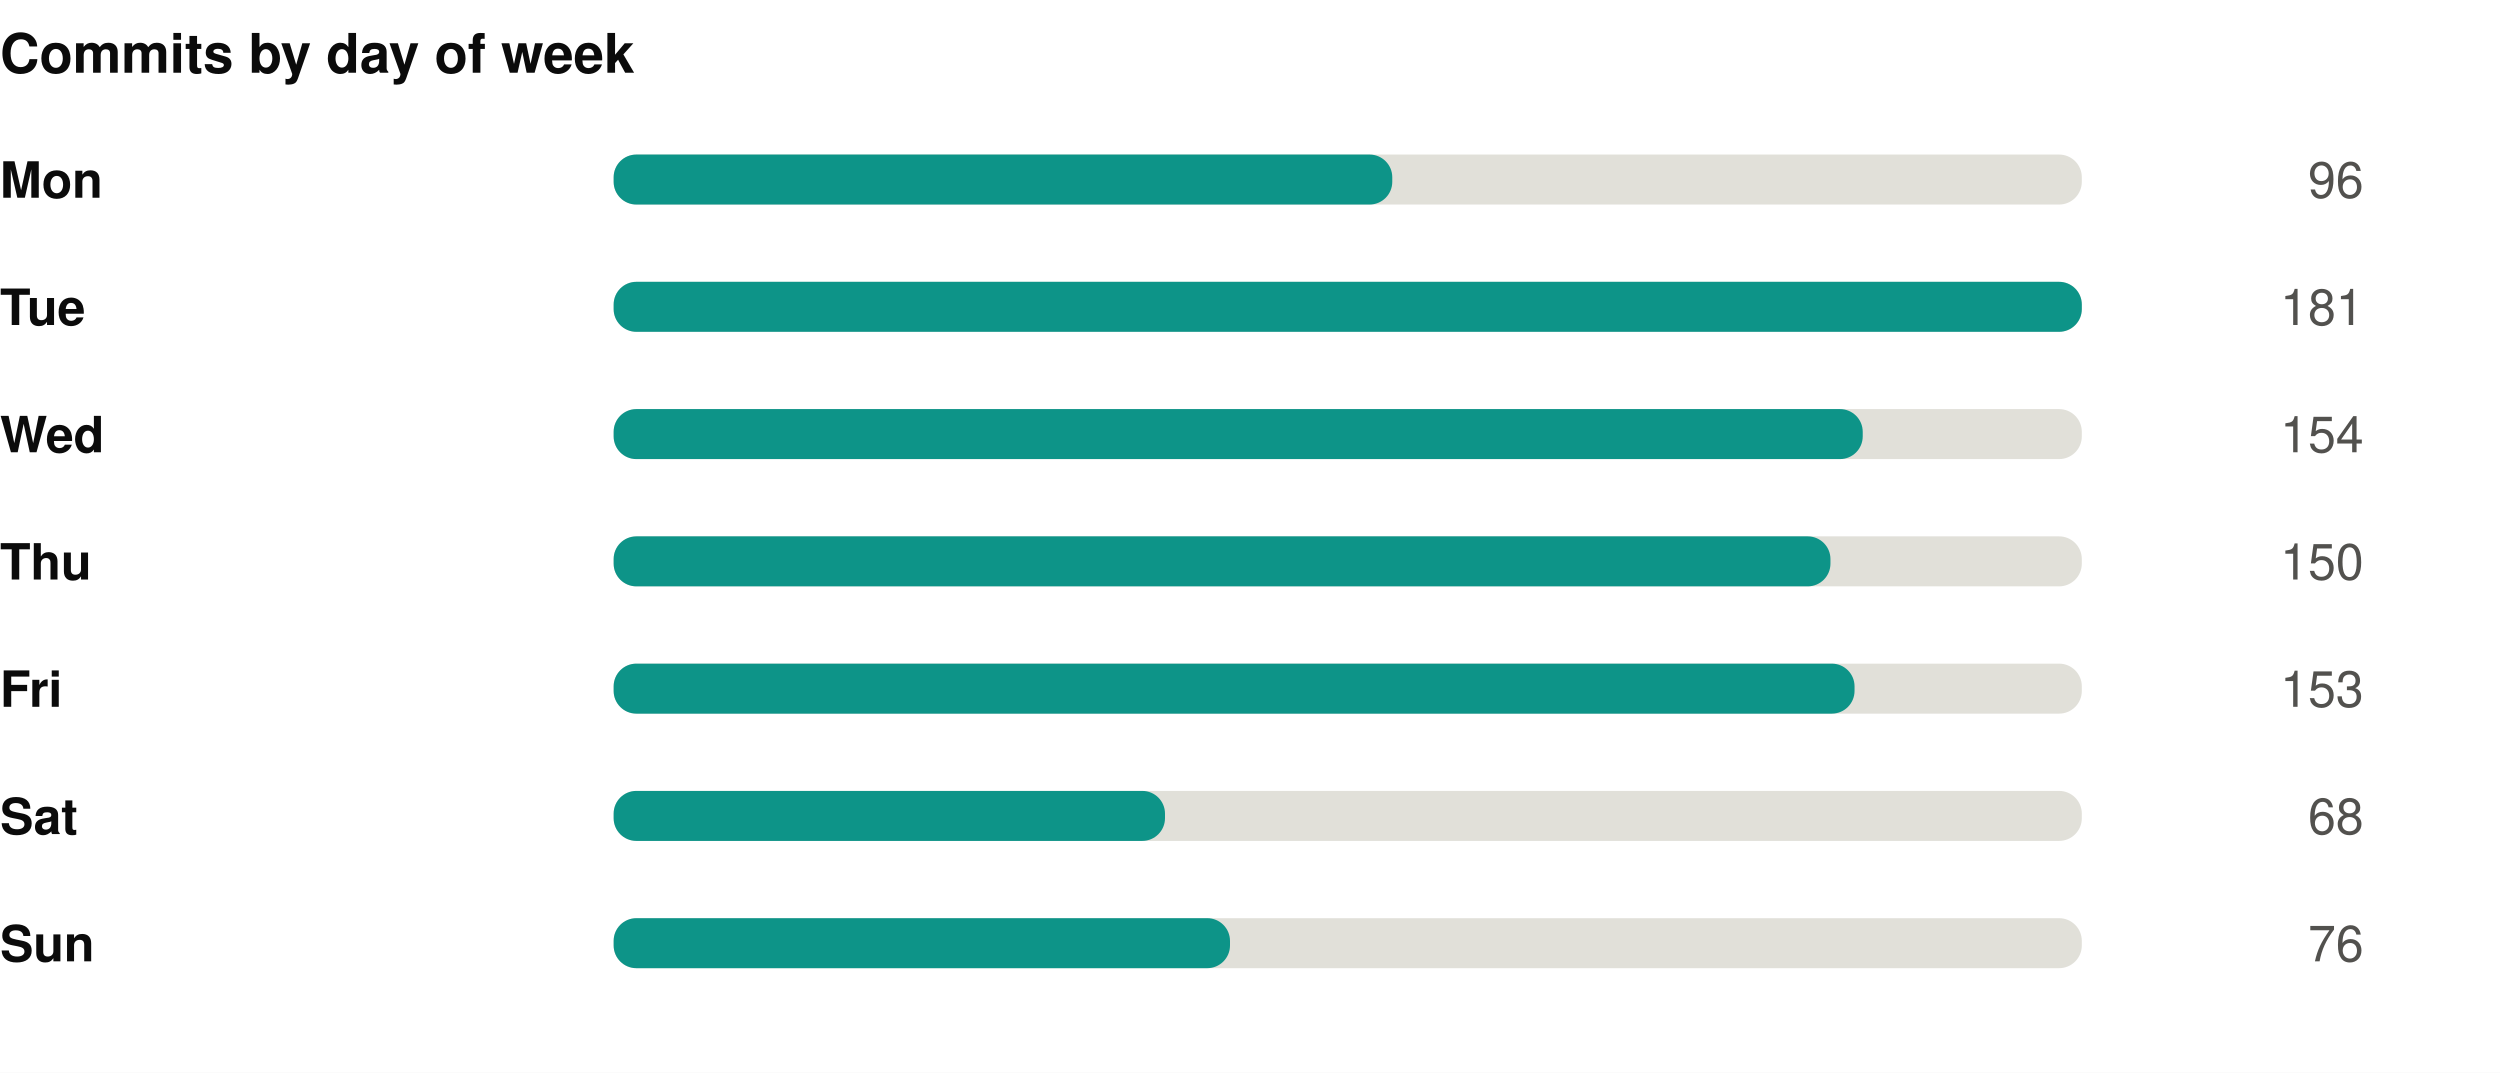
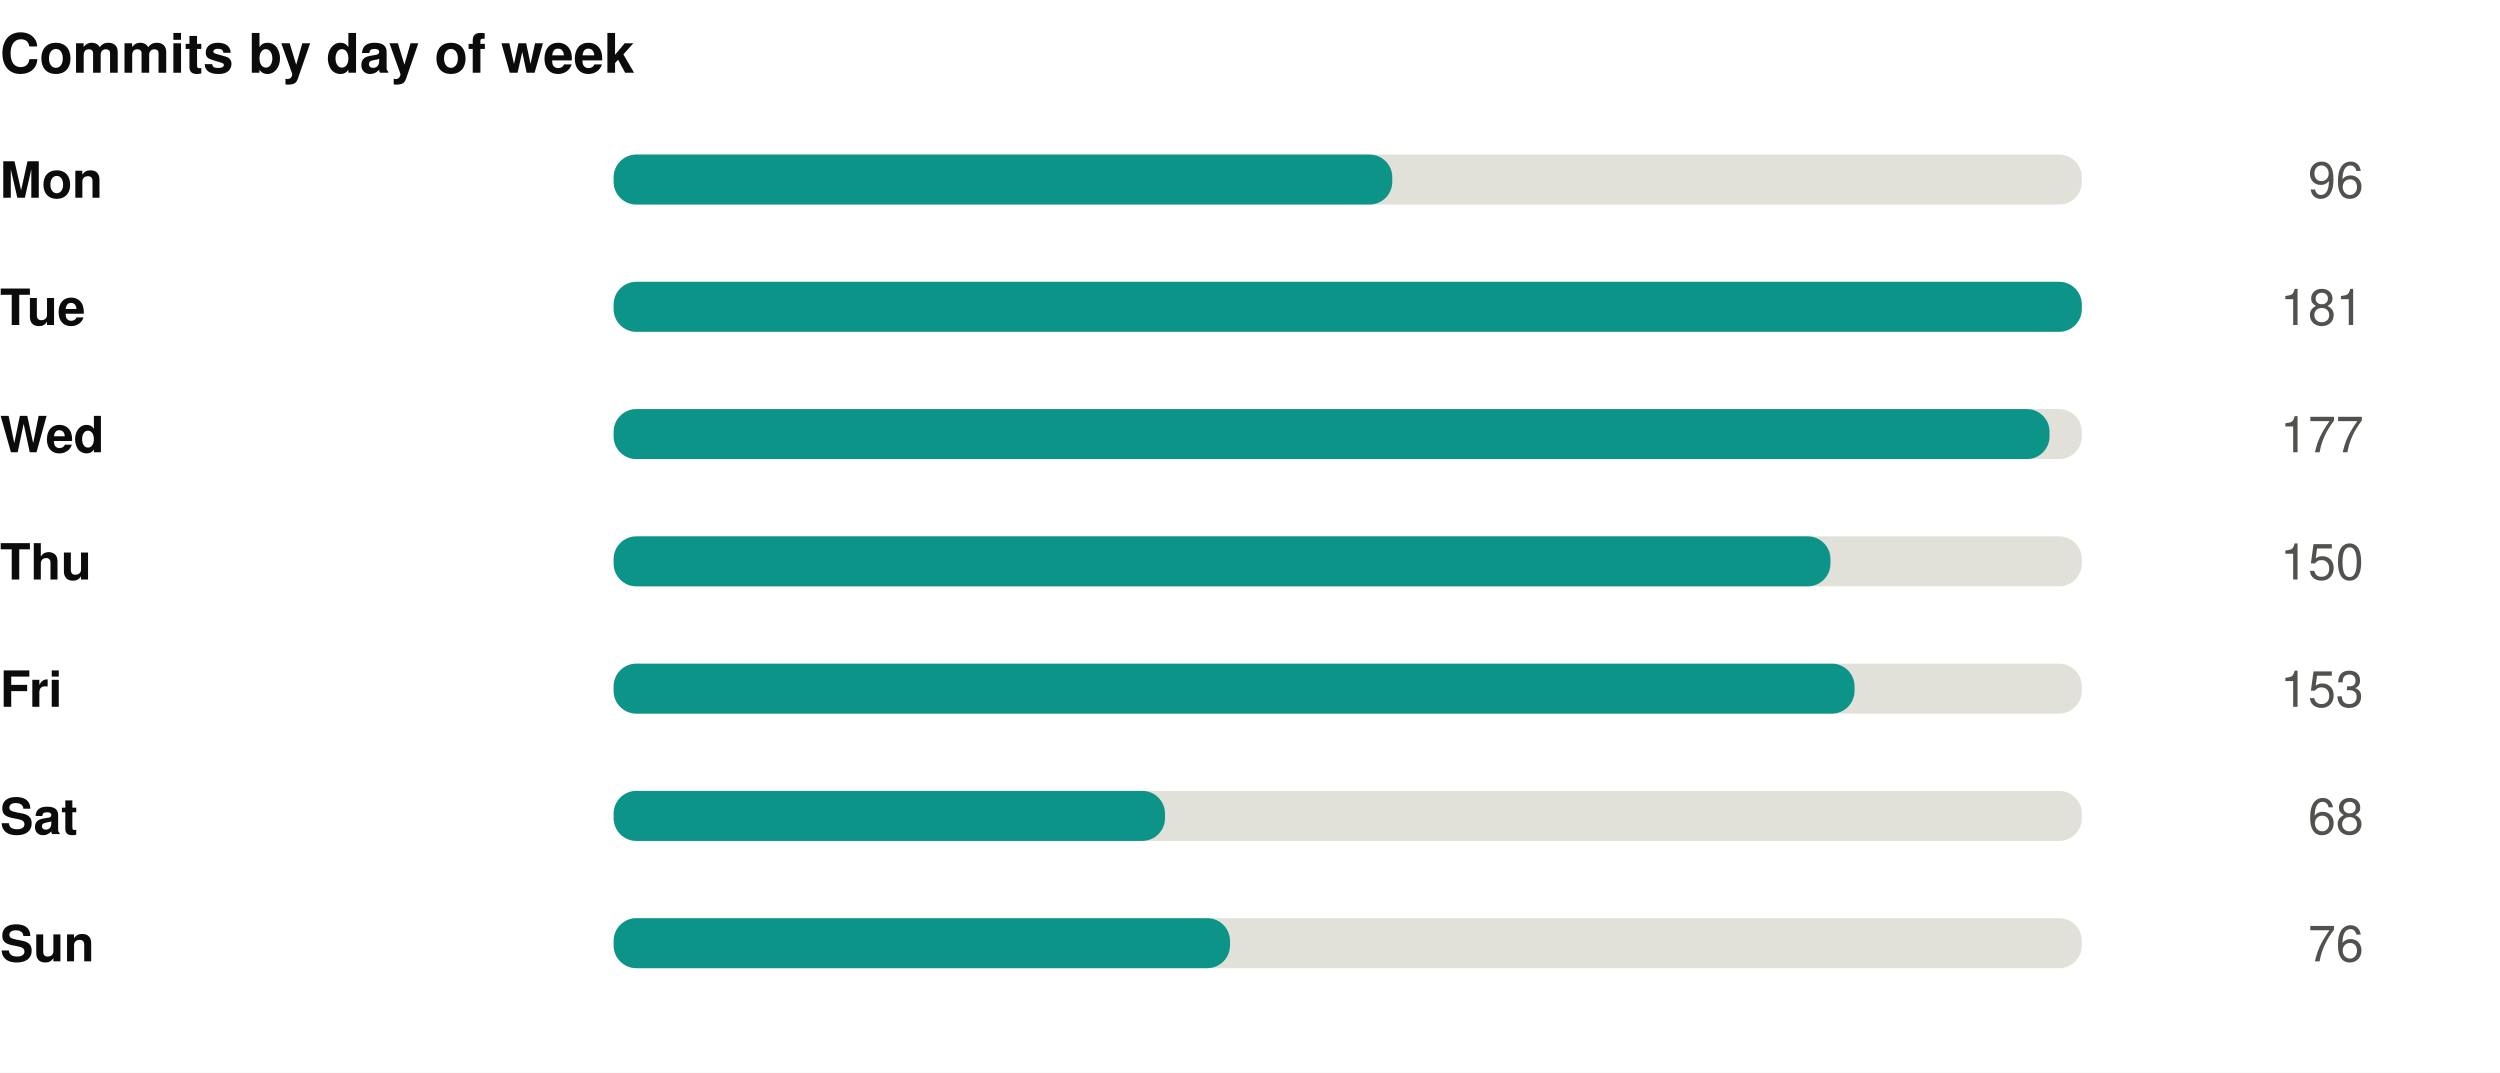
<svg xmlns="http://www.w3.org/2000/svg" width="550" height="236" viewBox="0 0 550 236" role="img">
  <rect width="550" height="236" fill="#ffffff" />
  <style>
@keyframes grow{from{transform:scaleX(0)}}
@keyframes rise{from{opacity:0;transform:translateY(9px)}}
@keyframes fade{from{opacity:0}}
@keyframes draw{to{stroke-dashoffset:0}}
.bar{transform-box:fill-box;transform-origin:left center;animation:grow .9s cubic-bezier(.22,1,.36,1) var(--d,0s) both}
.rise{animation:rise .7s cubic-bezier(.22,1,.36,1) var(--d,0s) both}
.fade{animation:fade .8s ease-out var(--d,0s) both}
.draw{animation:draw 1.7s ease-out .1s both}
@media (prefers-reduced-motion:reduce){
.bar,.rise,.fade,.draw{animation:none;transform:none;opacity:1;stroke-dashoffset:0}
}
</style>
  <g transform="translate(0,0)">
    <text x="0" y="16" font-family="-apple-system,BlinkMacSystemFont,'Segoe UI',Helvetica,Arial,sans-serif" font-size="12" font-weight="700" fill="#0b0b0b" text-anchor="start">Commits by day of week</text>
    <text x="0" y="43.5" font-family="-apple-system,BlinkMacSystemFont,'Segoe UI',Helvetica,Arial,sans-serif" font-size="11" font-weight="600" fill="#0b0b0b" text-anchor="start">Mon</text>
    <rect x="135" y="34" width="323" height="11" rx="5" fill="#e1e0d9" />
    <rect class="bar" style="--d:0.00s" x="135" y="34" width="171.3" height="11" rx="5" fill="#0d9488" />
    <g class="fade" style="--d:0.00s">
      <text x="520" y="43.5" font-family="-apple-system,BlinkMacSystemFont,'Segoe UI',Helvetica,Arial,sans-serif" font-size="11" font-weight="400" fill="#52514e" text-anchor="end">96</text>
    </g>
    <text x="0" y="71.5" font-family="-apple-system,BlinkMacSystemFont,'Segoe UI',Helvetica,Arial,sans-serif" font-size="11" font-weight="600" fill="#0b0b0b" text-anchor="start">Tue</text>
    <rect x="135" y="62" width="323" height="11" rx="5" fill="#e1e0d9" />
    <rect class="bar" style="--d:0.07s" x="135" y="62" width="323.0" height="11" rx="5" fill="#0d9488" />
    <g class="fade" style="--d:0.07s">
      <text x="520" y="71.5" font-family="-apple-system,BlinkMacSystemFont,'Segoe UI',Helvetica,Arial,sans-serif" font-size="11" font-weight="400" fill="#52514e" text-anchor="end">181</text>
    </g>
    <text x="0" y="99.5" font-family="-apple-system,BlinkMacSystemFont,'Segoe UI',Helvetica,Arial,sans-serif" font-size="11" font-weight="600" fill="#0b0b0b" text-anchor="start">Wed</text>
    <rect x="135" y="90" width="323" height="11" rx="5" fill="#e1e0d9" />
-     <rect class="bar" style="--d:0.14s" x="135" y="90" width="274.8" height="11" rx="5" fill="#0d9488" />
+     <rect class="bar" style="--d:0.14s" x="135" y="90" width="315.9" height="11" rx="5" fill="#0d9488" />
    <g class="fade" style="--d:0.14s">
-       <text x="520" y="99.5" font-family="-apple-system,BlinkMacSystemFont,'Segoe UI',Helvetica,Arial,sans-serif" font-size="11" font-weight="400" fill="#52514e" text-anchor="end">154</text>
+       <text x="520" y="99.5" font-family="-apple-system,BlinkMacSystemFont,'Segoe UI',Helvetica,Arial,sans-serif" font-size="11" font-weight="400" fill="#52514e" text-anchor="end">177</text>
    </g>
    <text x="0" y="127.5" font-family="-apple-system,BlinkMacSystemFont,'Segoe UI',Helvetica,Arial,sans-serif" font-size="11" font-weight="600" fill="#0b0b0b" text-anchor="start">Thu</text>
    <rect x="135" y="118" width="323" height="11" rx="5" fill="#e1e0d9" />
    <rect class="bar" style="--d:0.21s" x="135" y="118" width="267.7" height="11" rx="5" fill="#0d9488" />
    <g class="fade" style="--d:0.21s">
      <text x="520" y="127.5" font-family="-apple-system,BlinkMacSystemFont,'Segoe UI',Helvetica,Arial,sans-serif" font-size="11" font-weight="400" fill="#52514e" text-anchor="end">150</text>
    </g>
    <text x="0" y="155.5" font-family="-apple-system,BlinkMacSystemFont,'Segoe UI',Helvetica,Arial,sans-serif" font-size="11" font-weight="600" fill="#0b0b0b" text-anchor="start">Fri</text>
    <rect x="135" y="146" width="323" height="11" rx="5" fill="#e1e0d9" />
    <rect class="bar" style="--d:0.28s" x="135" y="146" width="273.0" height="11" rx="5" fill="#0d9488" />
    <g class="fade" style="--d:0.28s">
      <text x="520" y="155.5" font-family="-apple-system,BlinkMacSystemFont,'Segoe UI',Helvetica,Arial,sans-serif" font-size="11" font-weight="400" fill="#52514e" text-anchor="end">153</text>
    </g>
    <text x="0" y="183.5" font-family="-apple-system,BlinkMacSystemFont,'Segoe UI',Helvetica,Arial,sans-serif" font-size="11" font-weight="600" fill="#0b0b0b" text-anchor="start">Sat</text>
    <rect x="135" y="174" width="323" height="11" rx="5" fill="#e1e0d9" />
    <rect class="bar" style="--d:0.35s" x="135" y="174" width="121.3" height="11" rx="5" fill="#0d9488" />
    <g class="fade" style="--d:0.35s">
      <text x="520" y="183.5" font-family="-apple-system,BlinkMacSystemFont,'Segoe UI',Helvetica,Arial,sans-serif" font-size="11" font-weight="400" fill="#52514e" text-anchor="end">68</text>
    </g>
    <text x="0" y="211.5" font-family="-apple-system,BlinkMacSystemFont,'Segoe UI',Helvetica,Arial,sans-serif" font-size="11" font-weight="600" fill="#0b0b0b" text-anchor="start">Sun</text>
    <rect x="135" y="202" width="323" height="11" rx="5" fill="#e1e0d9" />
    <rect class="bar" style="--d:0.42s" x="135" y="202" width="135.6" height="11" rx="5" fill="#0d9488" />
    <g class="fade" style="--d:0.42s">
      <text x="520" y="211.5" font-family="-apple-system,BlinkMacSystemFont,'Segoe UI',Helvetica,Arial,sans-serif" font-size="11" font-weight="400" fill="#52514e" text-anchor="end">76</text>
    </g>
  </g>
</svg>
